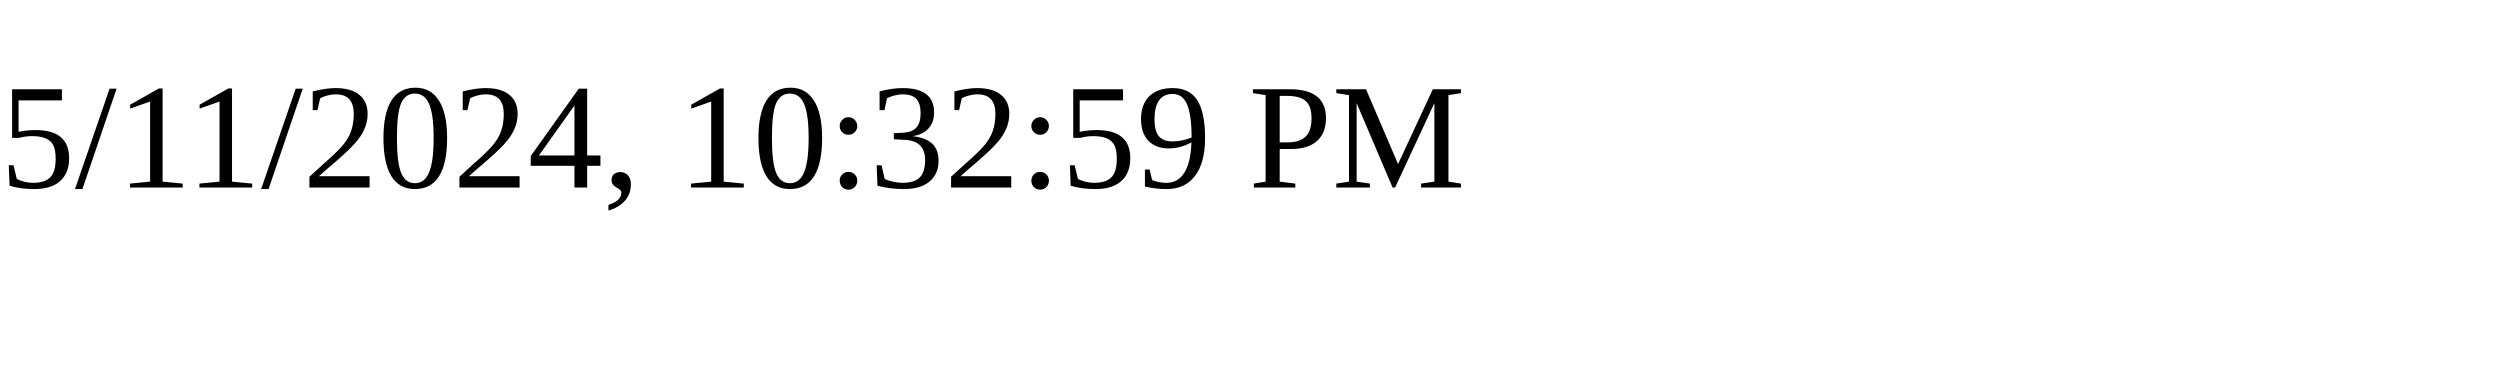
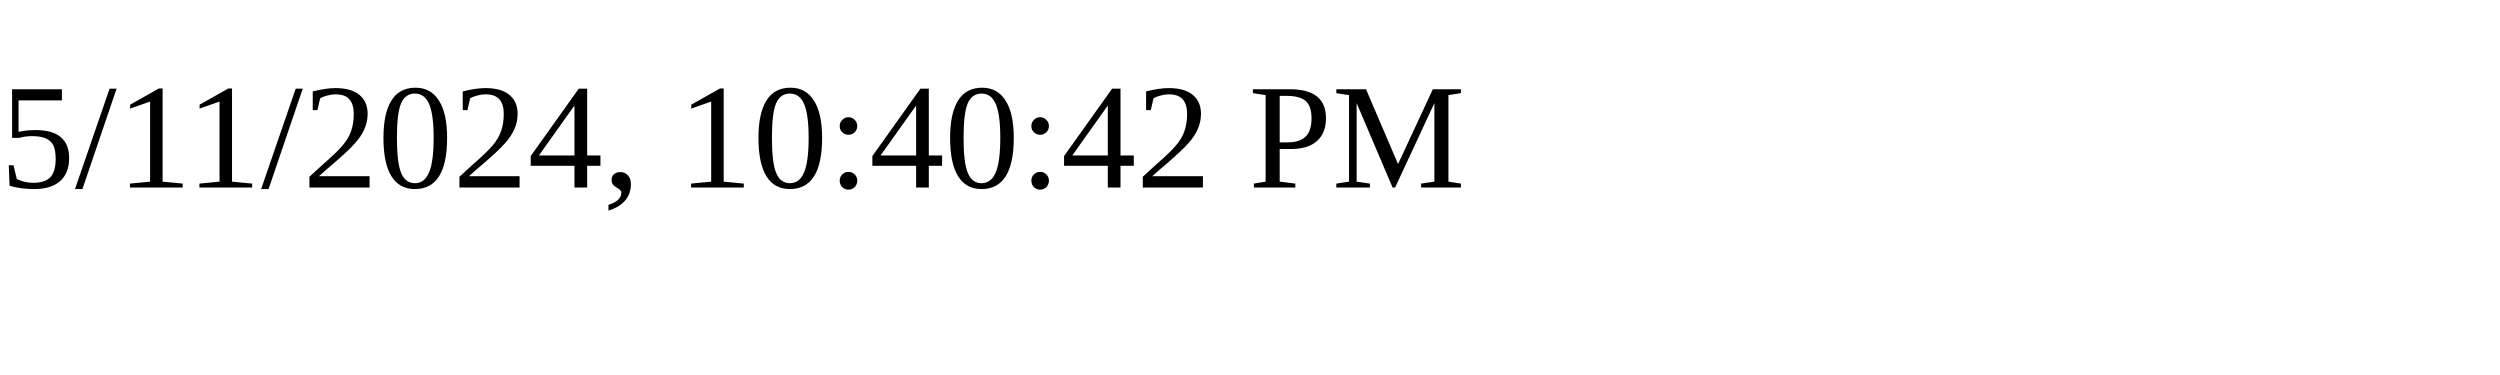
<svg xmlns="http://www.w3.org/2000/svg" height="30" width="200">
-   <text x="0" y="15">5/11/2024, 10:32:59 PM</text>
+   <text x="0" y="15">5/11/2024, 10:40:42 PM</text>
</svg>
